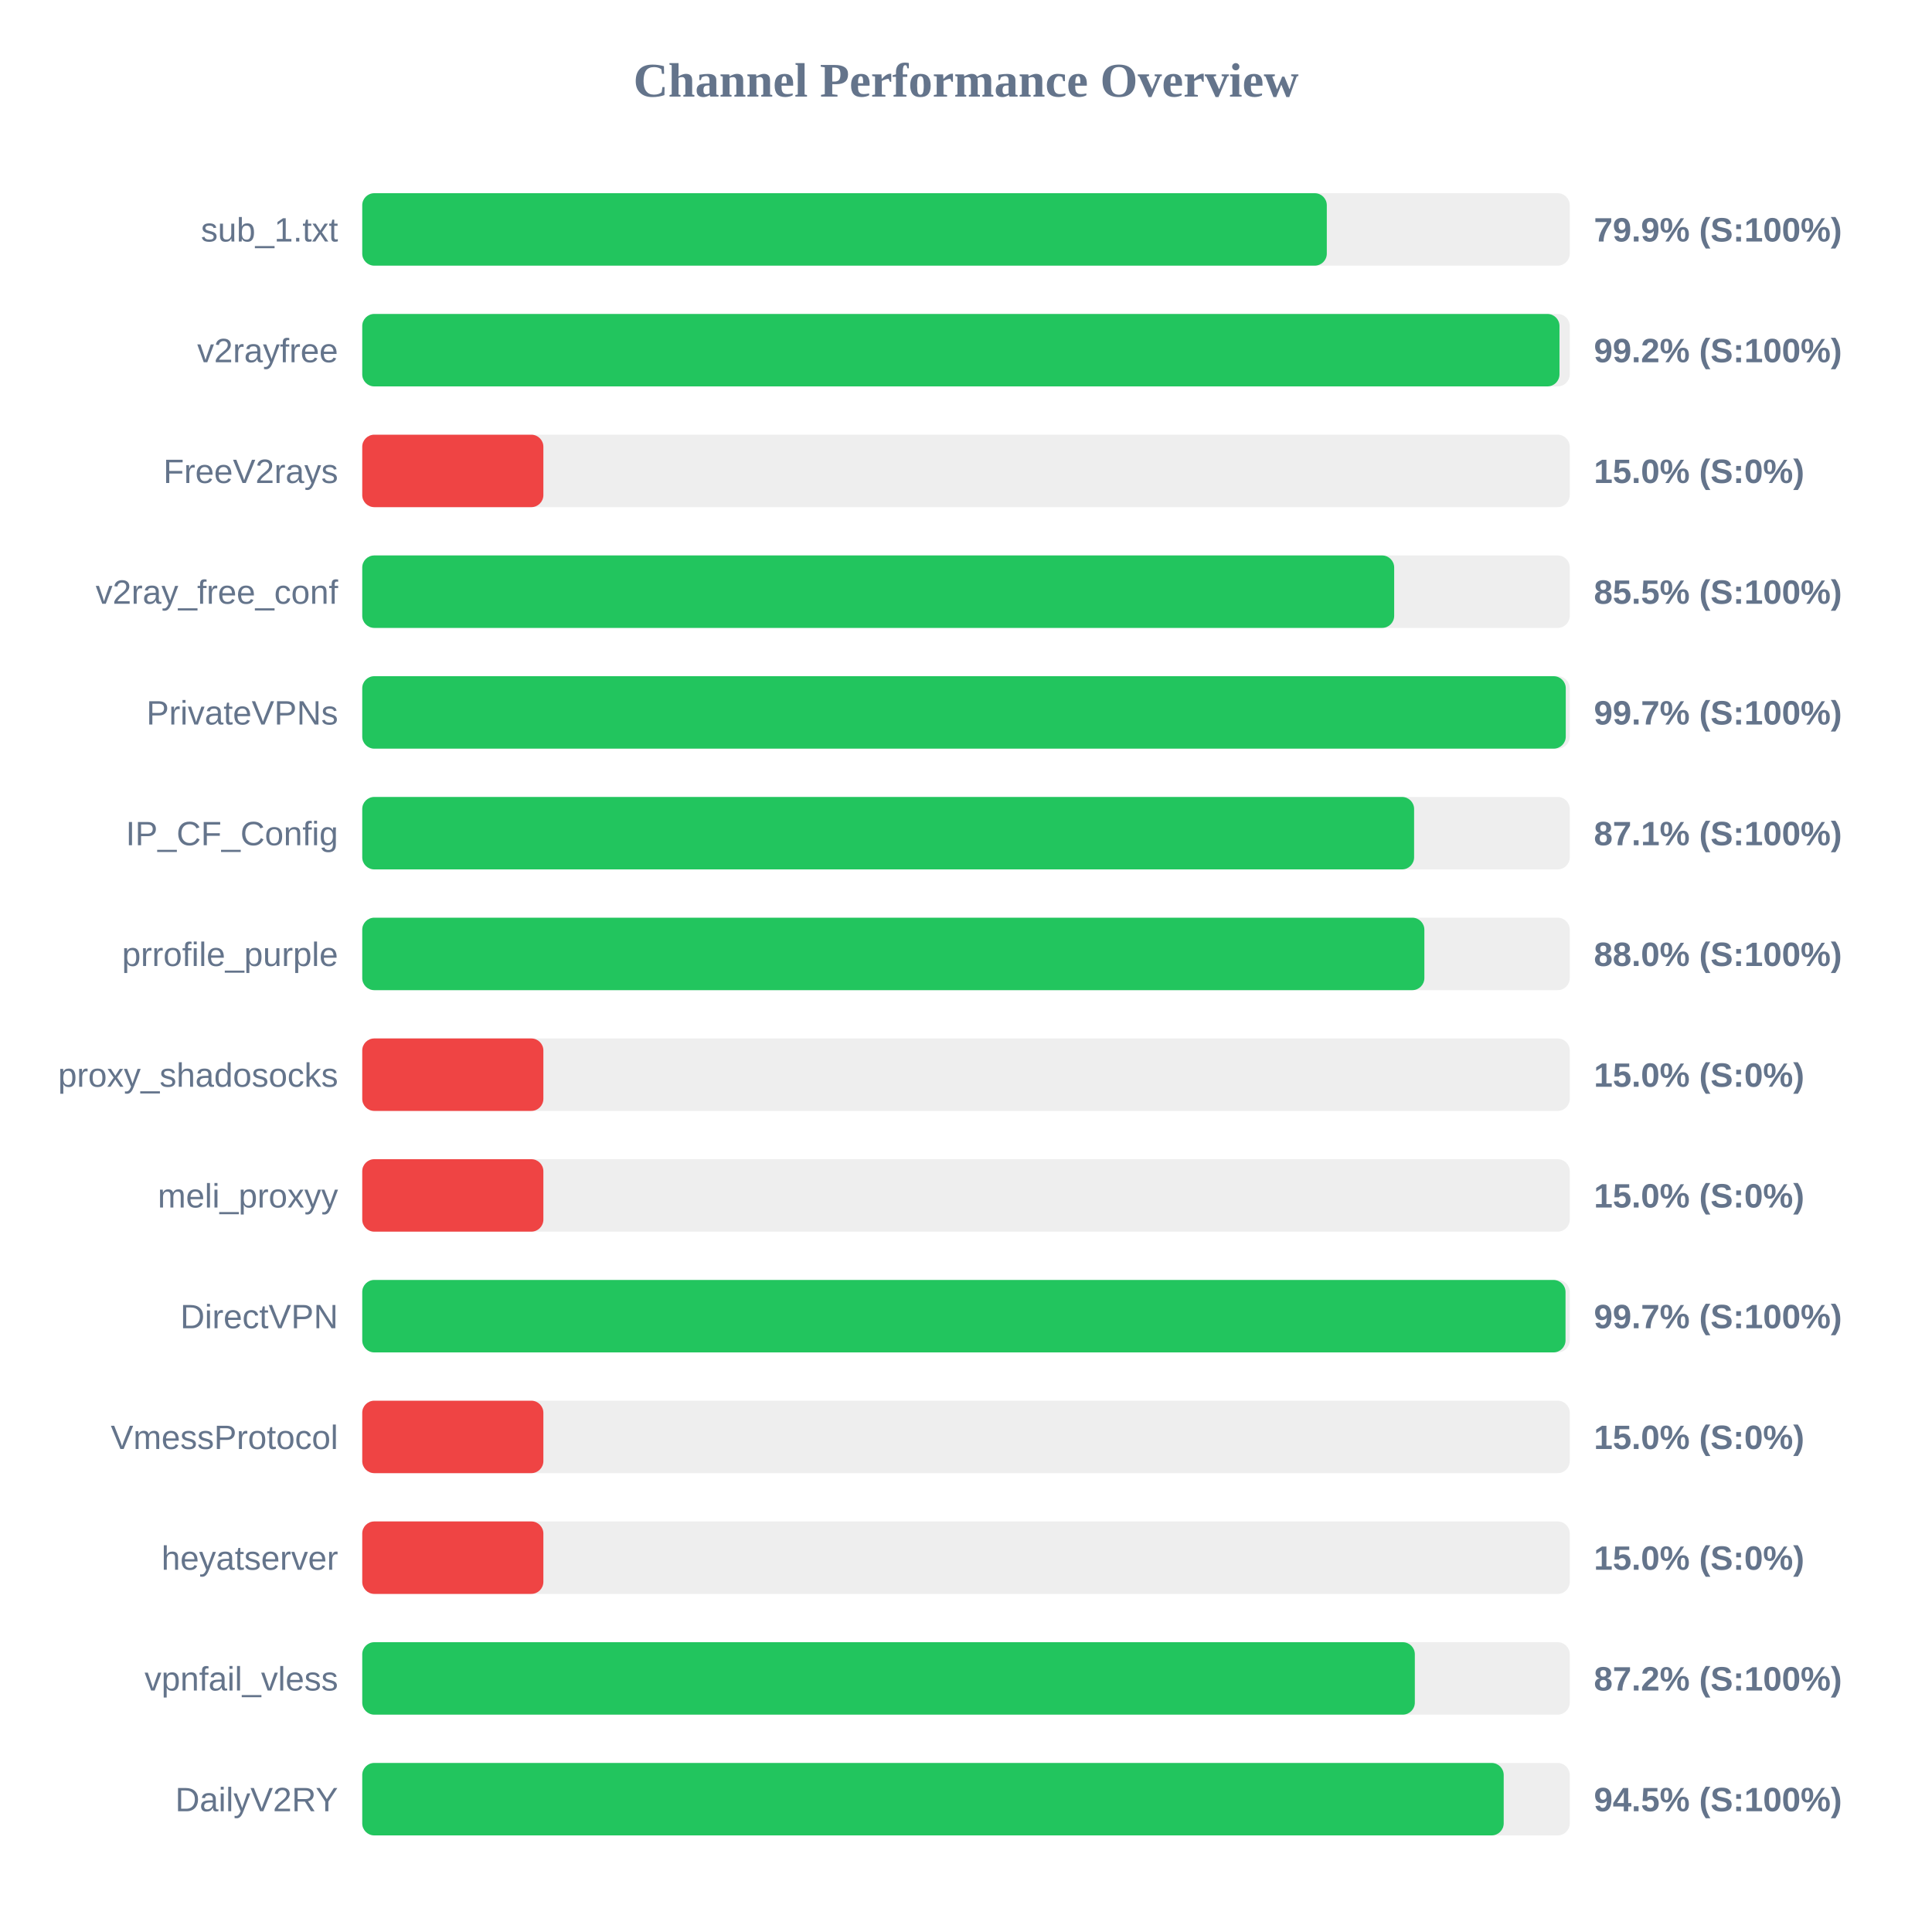
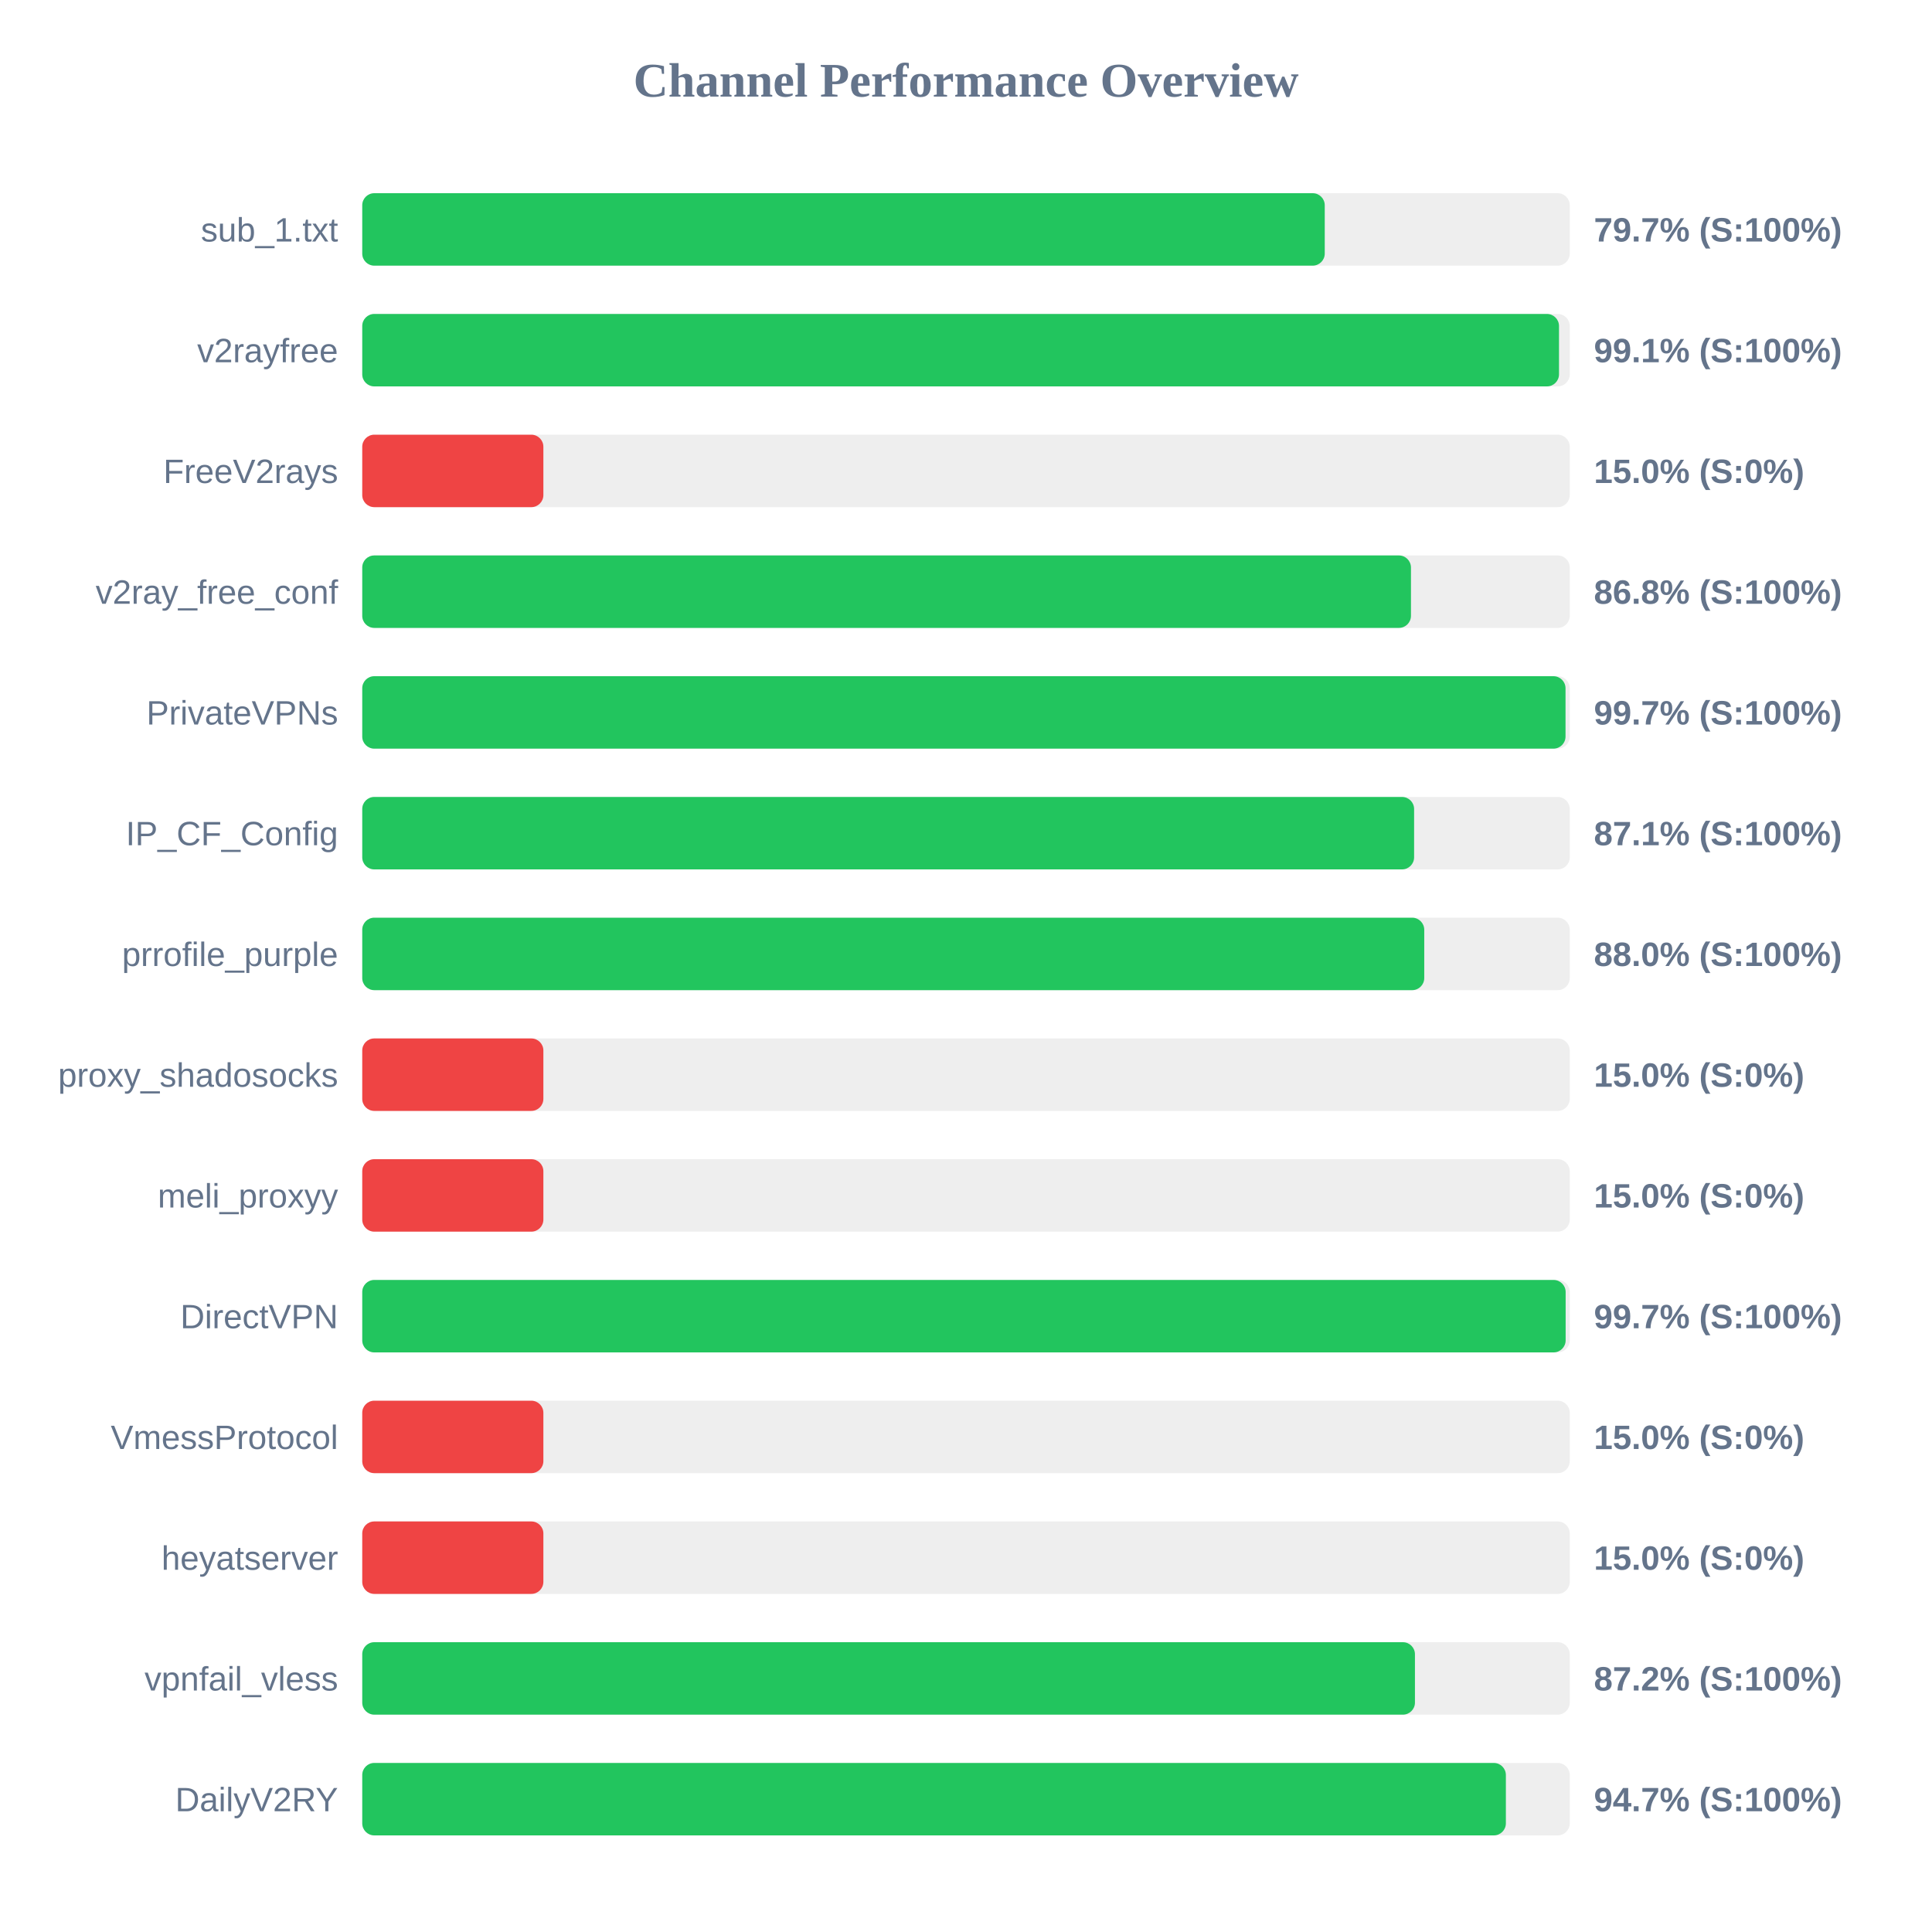
<svg xmlns="http://www.w3.org/2000/svg" width="800" height="800" version="1.1">
  <style>
        .row { font: 14px Arial; fill: #64748b; }
        .score { font: bold 14px Arial; fill: #64748b; }
    </style>
  <text x="400" y="40" text-anchor="middle" font-size="20px" font-weight="bold" fill="#64748b">Channel Performance Overview</text>
  <rect x="150" y="80" width="500" height="30" fill="#eee" rx="5" />
-   <rect x="150" y="80" width="399.4" height="30" fill="#22c55e" rx="5" />
+   <rect x="150" y="80" width="398.55" height="30" fill="#22c55e" rx="5" />
  <text x="140" y="100" text-anchor="end" class="row">sub_1.txt</text>
-   <text x="660" y="100" text-anchor="start" class="score">79.9% (S:100%)</text>
+   <text x="660" y="100" text-anchor="start" class="score">79.7% (S:100%)</text>
  <rect x="150" y="130" width="500" height="30" fill="#eee" rx="5" />
-   <rect x="150" y="130" width="495.75" height="30" fill="#22c55e" rx="5" />
+   <rect x="150" y="130" width="495.55" height="30" fill="#22c55e" rx="5" />
  <text x="140" y="150" text-anchor="end" class="row">v2rayfree</text>
-   <text x="660" y="150" text-anchor="start" class="score">99.2% (S:100%)</text>
+   <text x="660" y="150" text-anchor="start" class="score">99.1% (S:100%)</text>
  <rect x="150" y="180" width="500" height="30" fill="#eee" rx="5" />
  <rect x="150" y="180" width="75.0" height="30" fill="#ef4444" rx="5" />
  <text x="140" y="200" text-anchor="end" class="row">FreeV2rays</text>
  <text x="660" y="200" text-anchor="start" class="score">15.0% (S:0%)</text>
  <rect x="150" y="230" width="500" height="30" fill="#eee" rx="5" />
-   <rect x="150" y="230" width="427.3" height="30" fill="#22c55e" rx="5" />
+   <rect x="150" y="230" width="434.25" height="30" fill="#22c55e" rx="5" />
  <text x="140" y="250" text-anchor="end" class="row">v2ray_free_conf</text>
-   <text x="660" y="250" text-anchor="start" class="score">85.5% (S:100%)</text>
+   <text x="660" y="250" text-anchor="start" class="score">86.8% (S:100%)</text>
  <rect x="150" y="280" width="500" height="30" fill="#eee" rx="5" />
-   <rect x="150" y="280" width="498.35" height="30" fill="#22c55e" rx="5" />
+   <rect x="150" y="280" width="498.25" height="30" fill="#22c55e" rx="5" />
  <text x="140" y="300" text-anchor="end" class="row">PrivateVPNs</text>
  <text x="660" y="300" text-anchor="start" class="score">99.7% (S:100%)</text>
  <rect x="150" y="330" width="500" height="30" fill="#eee" rx="5" />
  <rect x="150" y="330" width="435.55" height="30" fill="#22c55e" rx="5" />
  <text x="140" y="350" text-anchor="end" class="row">IP_CF_Config</text>
  <text x="660" y="350" text-anchor="start" class="score">87.1% (S:100%)</text>
  <rect x="150" y="380" width="500" height="30" fill="#eee" rx="5" />
-   <rect x="150" y="380" width="439.8" height="30" fill="#22c55e" rx="5" />
+   <rect x="150" y="380" width="439.75" height="30" fill="#22c55e" rx="5" />
  <text x="140" y="400" text-anchor="end" class="row">prrofile_purple</text>
  <text x="660" y="400" text-anchor="start" class="score">88.0% (S:100%)</text>
  <rect x="150" y="430" width="500" height="30" fill="#eee" rx="5" />
  <rect x="150" y="430" width="75.0" height="30" fill="#ef4444" rx="5" />
  <text x="140" y="450" text-anchor="end" class="row">proxy_shadosocks</text>
  <text x="660" y="450" text-anchor="start" class="score">15.0% (S:0%)</text>
  <rect x="150" y="480" width="500" height="30" fill="#eee" rx="5" />
  <rect x="150" y="480" width="75.0" height="30" fill="#ef4444" rx="5" />
  <text x="140" y="500" text-anchor="end" class="row">meli_proxyy</text>
  <text x="660" y="500" text-anchor="start" class="score">15.0% (S:0%)</text>
  <rect x="150" y="530" width="500" height="30" fill="#eee" rx="5" />
-   <rect x="150" y="530" width="498.25" height="30" fill="#22c55e" rx="5" />
+   <rect x="150" y="530" width="498.3" height="30" fill="#22c55e" rx="5" />
  <text x="140" y="550" text-anchor="end" class="row">DirectVPN</text>
  <text x="660" y="550" text-anchor="start" class="score">99.7% (S:100%)</text>
  <rect x="150" y="580" width="500" height="30" fill="#eee" rx="5" />
  <rect x="150" y="580" width="75.0" height="30" fill="#ef4444" rx="5" />
  <text x="140" y="600" text-anchor="end" class="row">VmessProtocol</text>
  <text x="660" y="600" text-anchor="start" class="score">15.0% (S:0%)</text>
  <rect x="150" y="630" width="500" height="30" fill="#eee" rx="5" />
  <rect x="150" y="630" width="75.0" height="30" fill="#ef4444" rx="5" />
  <text x="140" y="650" text-anchor="end" class="row">heyatserver</text>
  <text x="660" y="650" text-anchor="start" class="score">15.0% (S:0%)</text>
  <rect x="150" y="680" width="500" height="30" fill="#eee" rx="5" />
-   <rect x="150" y="680" width="435.85" height="30" fill="#22c55e" rx="5" />
+   <rect x="150" y="680" width="435.9" height="30" fill="#22c55e" rx="5" />
  <text x="140" y="700" text-anchor="end" class="row">vpnfail_vless</text>
  <text x="660" y="700" text-anchor="start" class="score">87.2% (S:100%)</text>
  <rect x="150" y="730" width="500" height="30" fill="#eee" rx="5" />
-   <rect x="150" y="730" width="472.65" height="30" fill="#22c55e" rx="5" />
+   <rect x="150" y="730" width="473.55" height="30" fill="#22c55e" rx="5" />
  <text x="140" y="750" text-anchor="end" class="row">DailyV2RY</text>
-   <text x="660" y="750" text-anchor="start" class="score">94.5% (S:100%)</text>
+   <text x="660" y="750" text-anchor="start" class="score">94.7% (S:100%)</text>
</svg>
